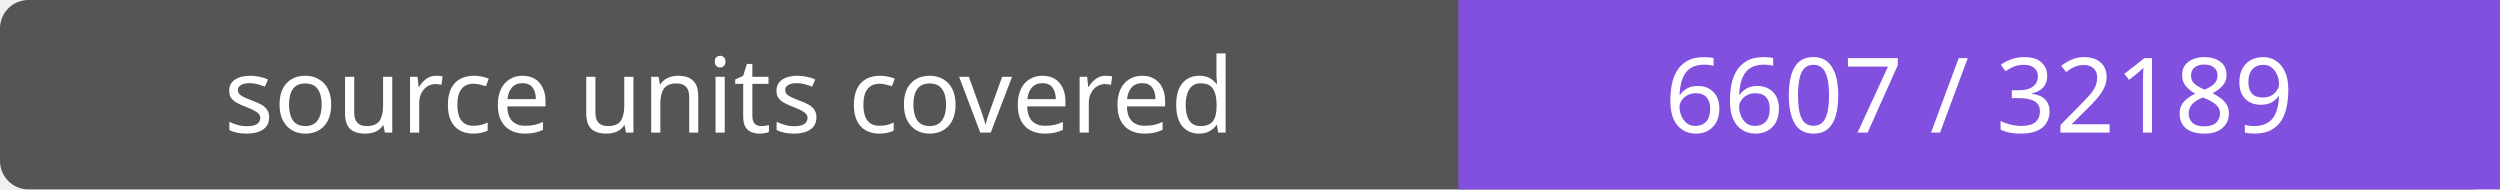
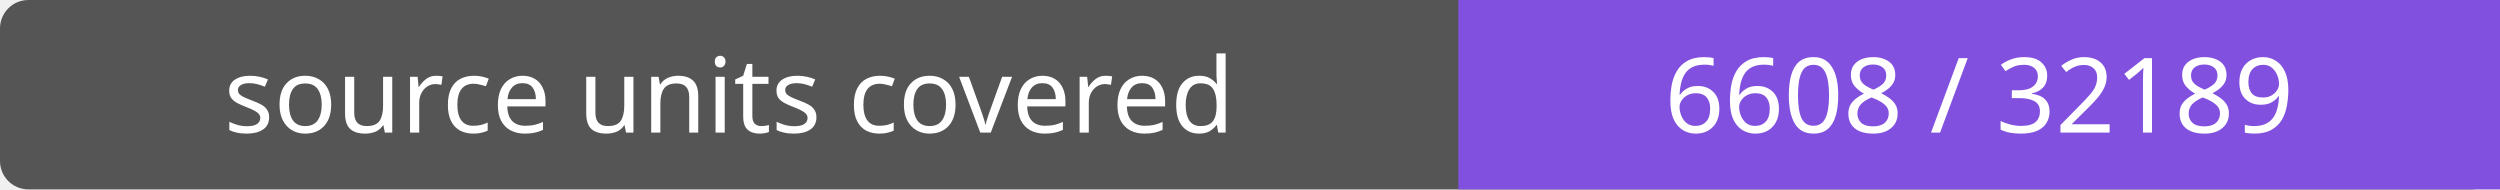
- <svg xmlns="http://www.w3.org/2000/svg" width="264" height="20" role="img" aria-label="source units covered: 6607 / 32189">
+ <svg xmlns="http://www.w3.org/2000/svg" width="264" height="20" role="img" aria-label="source units covered: 6608 / 32189">
  <rect width="264" height="20" rx="3" fill="#555" />
  <path fill="#8250df" d="M154 0h110v20H154z" />
  <g fill="#fff" text-anchor="middle" font-family="Verdana,sans-serif" font-size="11">
    <text x="77.0" y="14">source units covered</text>
-     <text x="209.0" y="14">6607 / 32189</text>
+     <text x="209.0" y="14">6608 / 32189</text>
  </g>
</svg>
